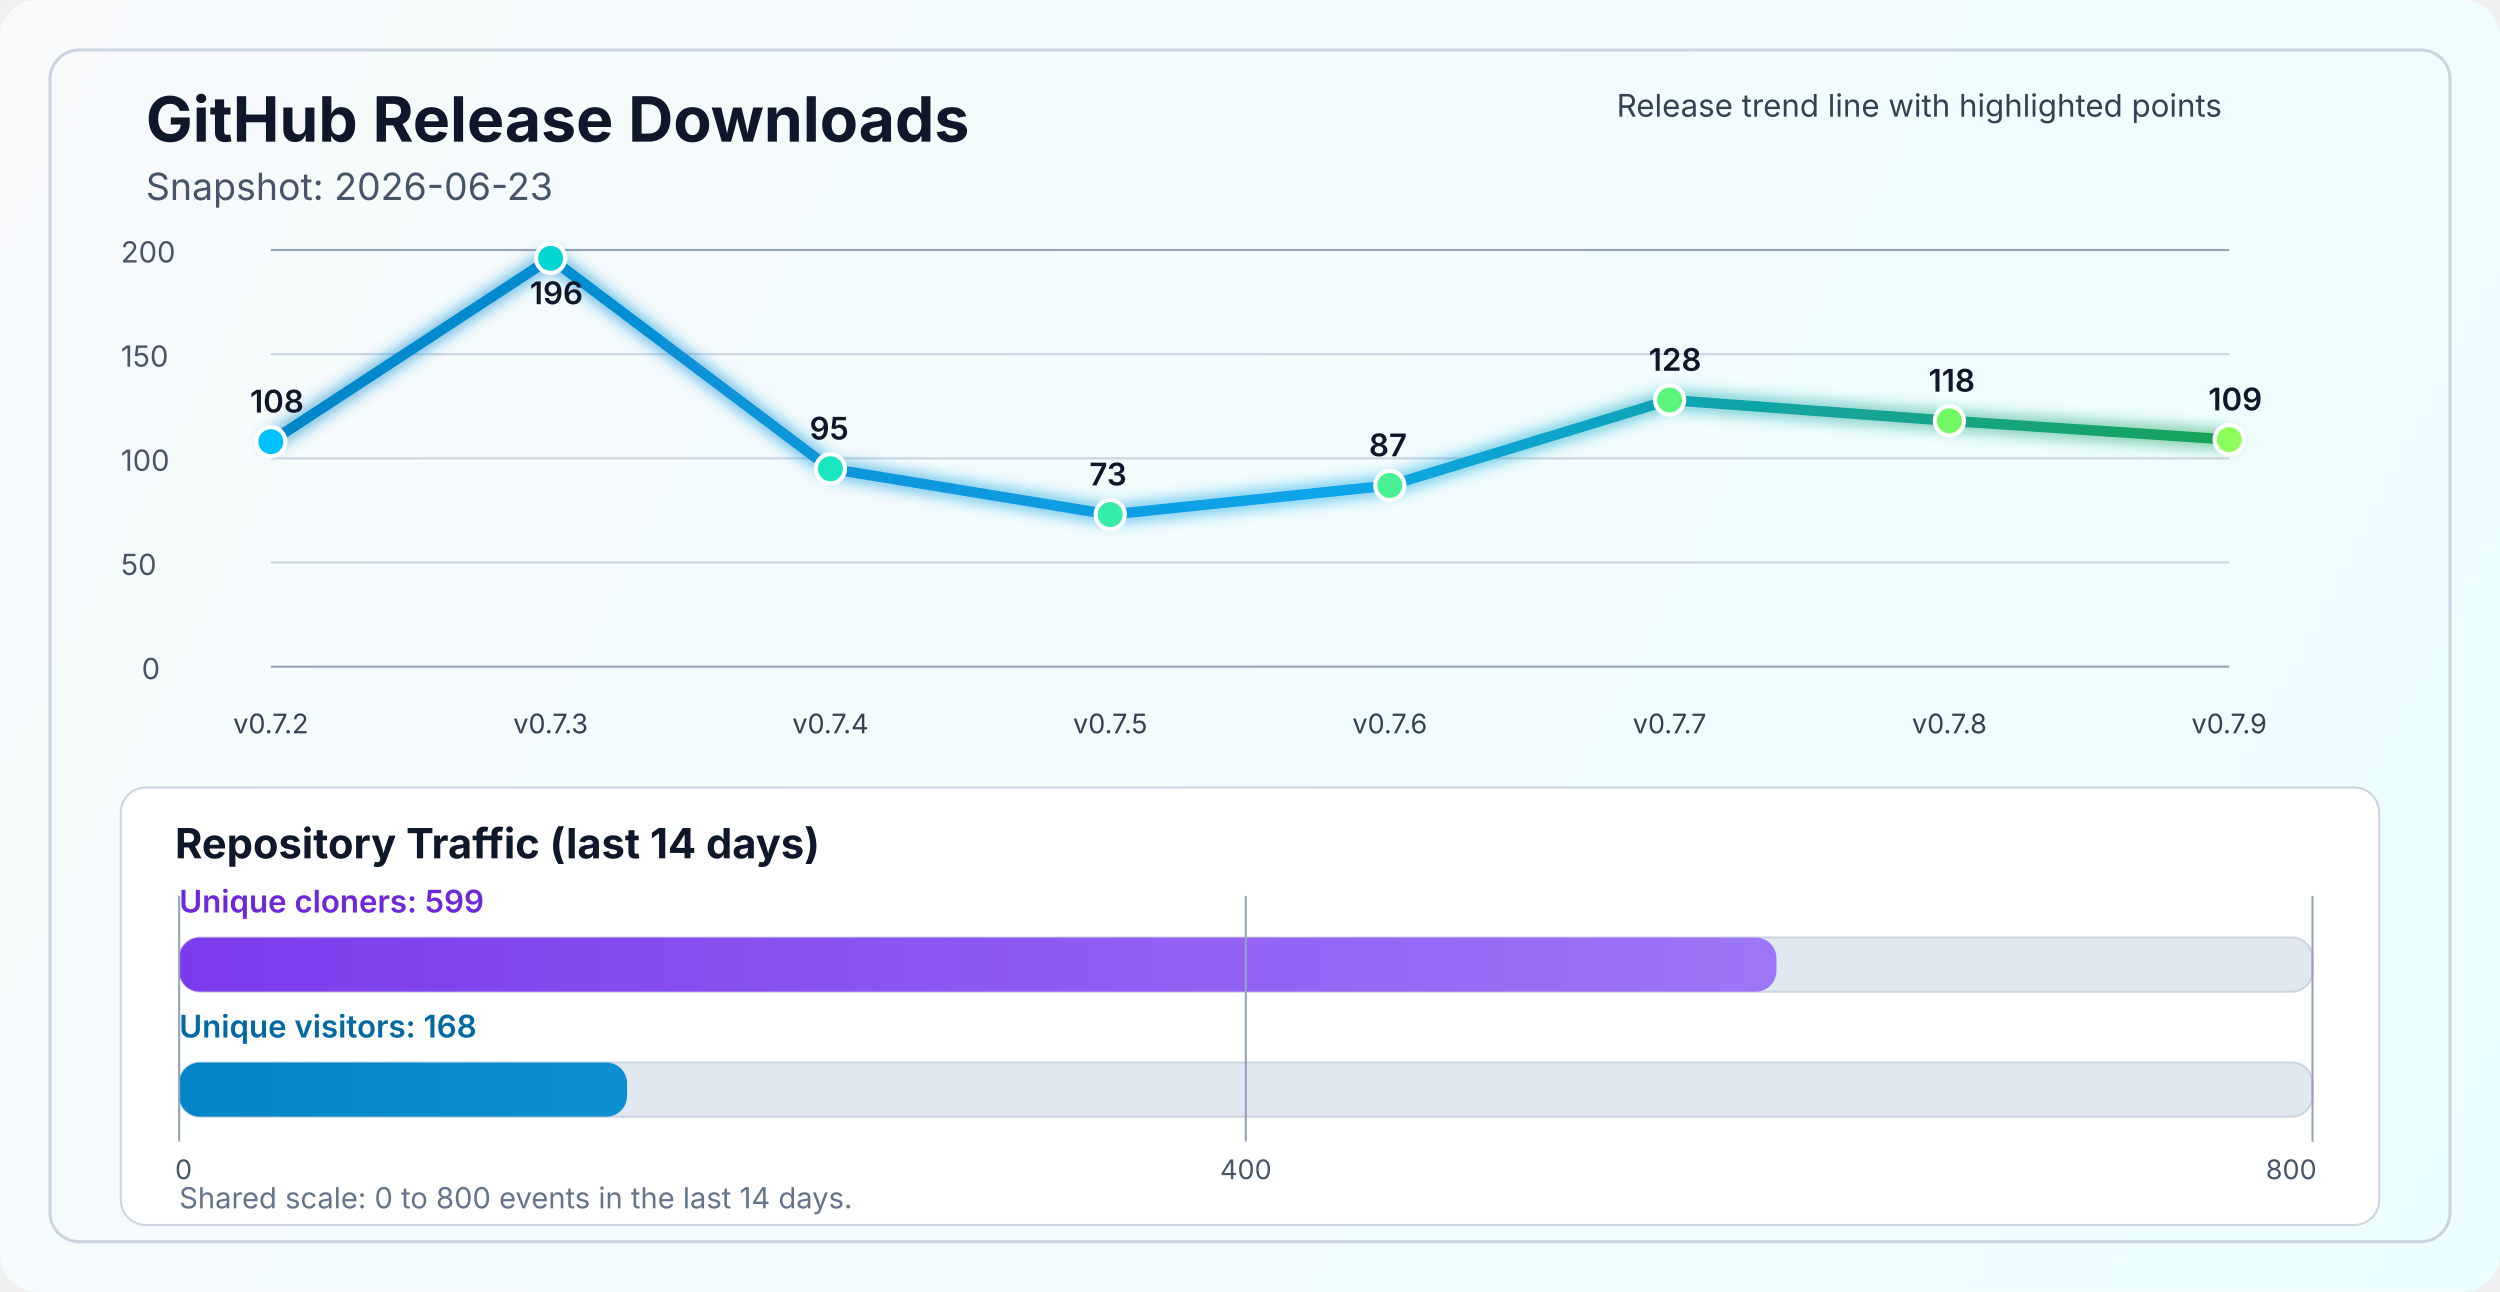
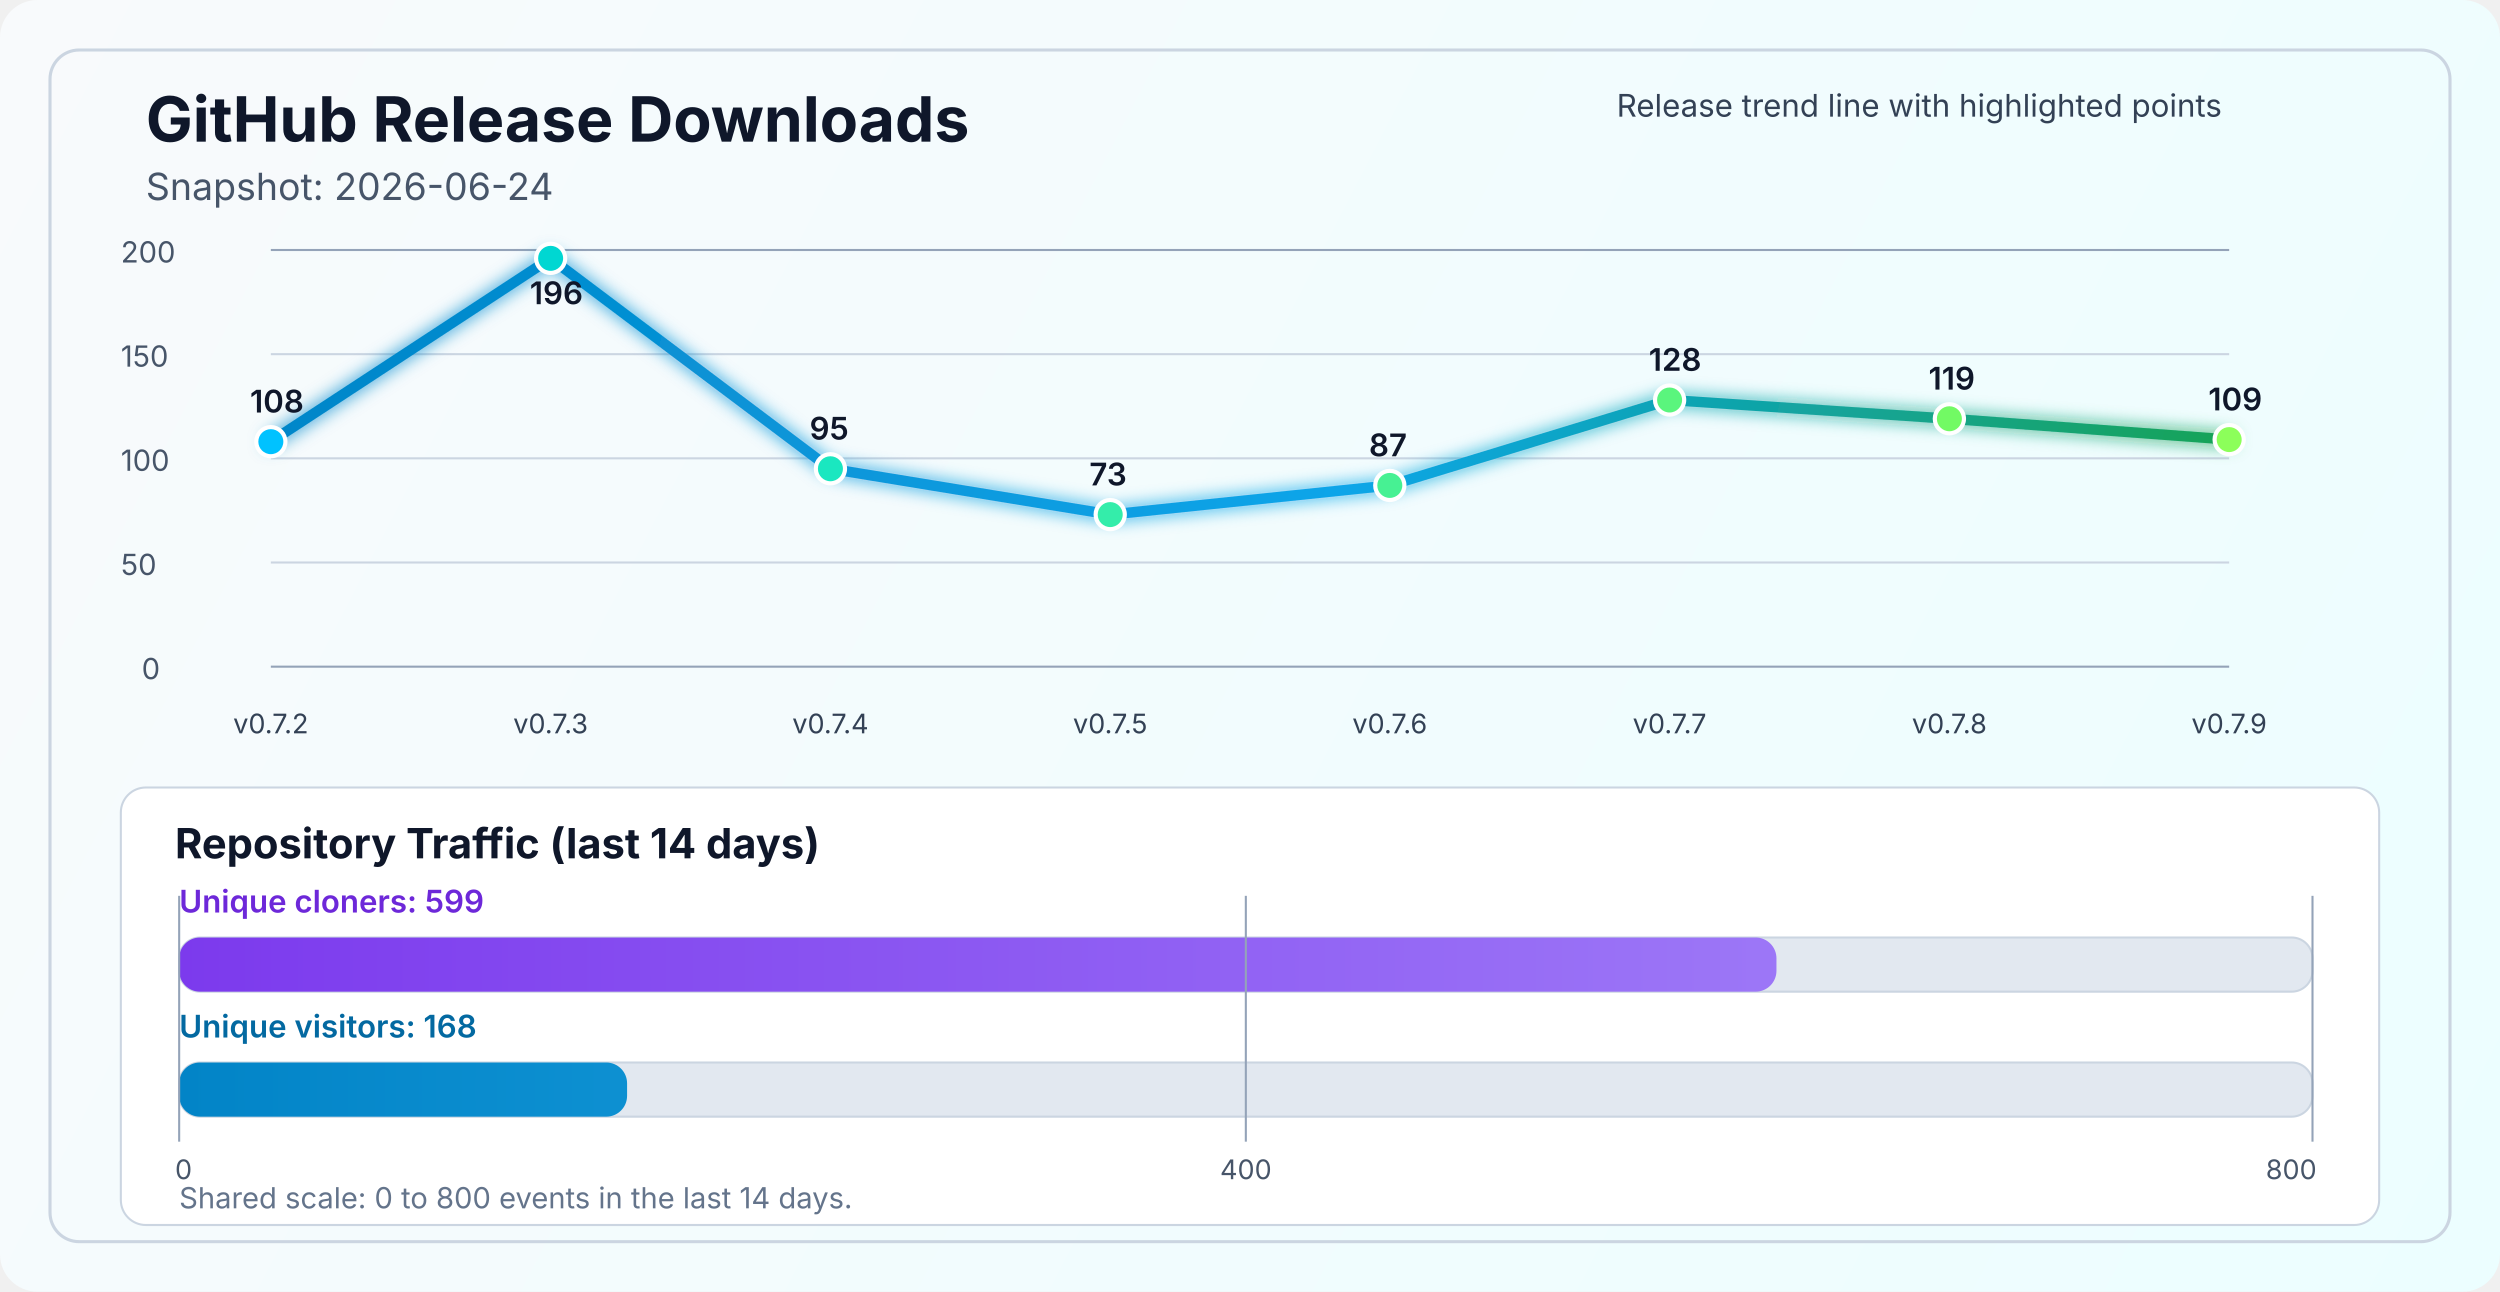
<svg xmlns="http://www.w3.org/2000/svg" width="1200" height="620" viewBox="0 0 1200 620" fill="none" role="img" aria-labelledby="title desc">
  <defs>
    <linearGradient id="bg" x1="0" y1="0" x2="1200" y2="620" gradientUnits="userSpaceOnUse">
      <stop stop-color="#F8FAFC" />
      <stop offset="1" stop-color="#ECFEFF" />
    </linearGradient>
    <linearGradient id="line" x1="130" y1="86" x2="1070" y2="340" gradientUnits="userSpaceOnUse">
      <stop stop-color="#0284C7" />
      <stop offset="0.55" stop-color="#0EA5E9" />
      <stop offset="1" stop-color="#16A34A" />
    </linearGradient>
    <linearGradient id="cloneFill" x1="86" y1="450" x2="1110" y2="450" gradientUnits="userSpaceOnUse">
      <stop stop-color="#7C3AED" />
      <stop offset="1" stop-color="#A78BFA" />
    </linearGradient>
    <linearGradient id="viewFill" x1="86" y1="482" x2="1110" y2="482" gradientUnits="userSpaceOnUse">
      <stop stop-color="#0284C7" />
      <stop offset="1" stop-color="#38BDF8" />
    </linearGradient>
    <filter id="glow" x="-50%" y="-50%" width="200%" height="200%">
      <feGaussianBlur stdDeviation="4" result="blur" />
      <feMerge>
        <feMergeNode in="blur" />
        <feMergeNode in="SourceGraphic" />
      </feMerge>
    </filter>
  </defs>
  <rect width="1200" height="620" rx="18" fill="url(#bg)" />
  <rect x="24" y="24" width="1152" height="572" rx="14" stroke="#CBD5E1" stroke-width="1.5" />
  <text x="70" y="68" fill="#0F172A" font-size="30" font-family="SF Pro Display, -apple-system, BlinkMacSystemFont, Segoe UI, sans-serif" font-weight="700">GitHub Release Downloads</text>
-   <text x="70" y="96" fill="#475569" font-size="18" font-family="SF Pro Text, -apple-system, BlinkMacSystemFont, Segoe UI, sans-serif">Snapshot: 2026-06-23</text>
+   <text x="70" y="96" fill="#475569" font-size="18" font-family="SF Pro Text, -apple-system, BlinkMacSystemFont, Segoe UI, sans-serif">Snapshot: 2026-06-24</text>
  <line x1="130" y1="320.0" x2="1070" y2="320.0" stroke="#94A3B8" stroke-width="1" />
  <line x1="130" y1="270.0" x2="1070" y2="270.0" stroke="#CBD5E1" stroke-width="1" />
  <line x1="130" y1="220.0" x2="1070" y2="220.0" stroke="#CBD5E1" stroke-width="1" />
  <line x1="130" y1="170.0" x2="1070" y2="170.0" stroke="#CBD5E1" stroke-width="1" />
  <line x1="130" y1="120.0" x2="1070" y2="120.0" stroke="#94A3B8" stroke-width="1" />
  <text x="68" y="326.0" fill="#475569" font-size="14" font-family="SF Pro Text, -apple-system, BlinkMacSystemFont, Segoe UI, sans-serif">0</text>
  <text x="58" y="276.0" fill="#475569" font-size="14" font-family="SF Pro Text, -apple-system, BlinkMacSystemFont, Segoe UI, sans-serif">50</text>
  <text x="58" y="226.0" fill="#475569" font-size="14" font-family="SF Pro Text, -apple-system, BlinkMacSystemFont, Segoe UI, sans-serif">100</text>
  <text x="58" y="176.0" fill="#475569" font-size="14" font-family="SF Pro Text, -apple-system, BlinkMacSystemFont, Segoe UI, sans-serif">150</text>
  <text x="58" y="126.0" fill="#475569" font-size="14" font-family="SF Pro Text, -apple-system, BlinkMacSystemFont, Segoe UI, sans-serif">200</text>
-   <polyline points="130.0,212.0 264.3,124.0 398.6,225.0 532.9,247.0 667.1,233.0 801.4,192.0 935.7,202.0 1070.0,211.0" fill="none" stroke="url(#line)" stroke-width="5" stroke-linecap="round" stroke-linejoin="round" filter="url(#glow)" />
+   <polyline points="130.0,212.0 264.3,124.0 398.6,225.0 532.9,247.0 667.1,233.0 801.4,192.0 935.7,201.0 1070.0,211.0" fill="none" stroke="url(#line)" stroke-width="5" stroke-linecap="round" stroke-linejoin="round" filter="url(#glow)" />
  <circle cx="130.0" cy="212.0" r="7" fill="#00C2FF" stroke="#FFFFFF" stroke-width="2" />
  <circle cx="264.3" cy="124.0" r="7" fill="#00D7D2" stroke="#FFFFFF" stroke-width="2" />
  <circle cx="398.6" cy="225.0" r="7" fill="#1AE7C0" stroke="#FFFFFF" stroke-width="2" />
  <circle cx="532.9" cy="247.0" r="7" fill="#34EDAA" stroke="#FFFFFF" stroke-width="2" />
  <circle cx="667.1" cy="233.0" r="7" fill="#47F193" stroke="#FFFFFF" stroke-width="2" />
  <circle cx="801.4" cy="192.0" r="7" fill="#5AF57D" stroke="#FFFFFF" stroke-width="2" />
-   <circle cx="935.7" cy="202.0" r="7" fill="#72FA64" stroke="#FFFFFF" stroke-width="2" />
+   <circle cx="935.7" cy="201.0" r="7" fill="#72FA64" stroke="#FFFFFF" stroke-width="2" />
  <circle cx="1070.0" cy="211.0" r="7" fill="#8CFF5A" stroke="#FFFFFF" stroke-width="2" />
  <text x="130.0" y="352" text-anchor="middle" fill="#334155" font-size="13" font-family="SF Pro Text, -apple-system, BlinkMacSystemFont, Segoe UI, sans-serif">v0.7.2</text>
  <text x="264.3" y="352" text-anchor="middle" fill="#334155" font-size="13" font-family="SF Pro Text, -apple-system, BlinkMacSystemFont, Segoe UI, sans-serif">v0.7.3</text>
  <text x="398.6" y="352" text-anchor="middle" fill="#334155" font-size="13" font-family="SF Pro Text, -apple-system, BlinkMacSystemFont, Segoe UI, sans-serif">v0.7.4</text>
  <text x="532.9" y="352" text-anchor="middle" fill="#334155" font-size="13" font-family="SF Pro Text, -apple-system, BlinkMacSystemFont, Segoe UI, sans-serif">v0.7.5</text>
  <text x="667.1" y="352" text-anchor="middle" fill="#334155" font-size="13" font-family="SF Pro Text, -apple-system, BlinkMacSystemFont, Segoe UI, sans-serif">v0.7.6</text>
  <text x="801.4" y="352" text-anchor="middle" fill="#334155" font-size="13" font-family="SF Pro Text, -apple-system, BlinkMacSystemFont, Segoe UI, sans-serif">v0.7.7</text>
  <text x="935.7" y="352" text-anchor="middle" fill="#334155" font-size="13" font-family="SF Pro Text, -apple-system, BlinkMacSystemFont, Segoe UI, sans-serif">v0.7.8</text>
  <text x="1070.0" y="352" text-anchor="middle" fill="#334155" font-size="13" font-family="SF Pro Text, -apple-system, BlinkMacSystemFont, Segoe UI, sans-serif">v0.7.9</text>
  <text x="120.0" y="198.0" fill="#0F172A" font-size="15" font-family="SF Pro Text, -apple-system, BlinkMacSystemFont, Segoe UI, sans-serif" font-weight="600">108</text>
  <text x="254.3" y="146.0" fill="#0F172A" font-size="15" font-family="SF Pro Text, -apple-system, BlinkMacSystemFont, Segoe UI, sans-serif" font-weight="600">196</text>
  <text x="388.6" y="211.0" fill="#0F172A" font-size="15" font-family="SF Pro Text, -apple-system, BlinkMacSystemFont, Segoe UI, sans-serif" font-weight="600">95</text>
  <text x="522.9" y="233.0" fill="#0F172A" font-size="15" font-family="SF Pro Text, -apple-system, BlinkMacSystemFont, Segoe UI, sans-serif" font-weight="600">73</text>
  <text x="657.1" y="219.0" fill="#0F172A" font-size="15" font-family="SF Pro Text, -apple-system, BlinkMacSystemFont, Segoe UI, sans-serif" font-weight="600">87</text>
  <text x="791.4" y="178.0" fill="#0F172A" font-size="15" font-family="SF Pro Text, -apple-system, BlinkMacSystemFont, Segoe UI, sans-serif" font-weight="600">128</text>
-   <text x="925.7" y="188.0" fill="#0F172A" font-size="15" font-family="SF Pro Text, -apple-system, BlinkMacSystemFont, Segoe UI, sans-serif" font-weight="600">118</text>
+   <text x="925.7" y="187.0" fill="#0F172A" font-size="15" font-family="SF Pro Text, -apple-system, BlinkMacSystemFont, Segoe UI, sans-serif" font-weight="600">119</text>
  <text x="1060.0" y="197.0" fill="#0F172A" font-size="15" font-family="SF Pro Text, -apple-system, BlinkMacSystemFont, Segoe UI, sans-serif" font-weight="600">109</text>
  <text x="776" y="56" fill="#334155" font-size="15" font-family="SF Pro Text, -apple-system, BlinkMacSystemFont, Segoe UI, sans-serif">Release trend line with highlighted points</text>
  <rect x="58" y="378" width="1084" height="210" rx="12" fill="#FFFFFF" stroke="#CBD5E1" stroke-width="1" />
  <text x="84" y="412" fill="#0F172A" font-size="20" font-family="SF Pro Text, -apple-system, BlinkMacSystemFont, Segoe UI, sans-serif" font-weight="700">Repository Traffic (last 14 days)</text>
  <text x="86" y="438" fill="#6D28D9" font-size="15" font-family="SF Pro Text, -apple-system, BlinkMacSystemFont, Segoe UI, sans-serif" font-weight="600">Unique cloners: 599</text>
  <rect x="86" y="450" width="1024" height="26" rx="10" fill="#E2E8F0" stroke="#CBD5E1" stroke-width="1" />
  <rect x="86" y="450" width="766.7" height="26" rx="10" fill="url(#cloneFill)" />
  <text x="86" y="498" fill="#0369A1" font-size="15" font-family="SF Pro Text, -apple-system, BlinkMacSystemFont, Segoe UI, sans-serif" font-weight="600">Unique visitors: 168</text>
  <rect x="86" y="510" width="1024" height="26" rx="10" fill="#E2E8F0" stroke="#CBD5E1" stroke-width="1" />
  <rect x="86" y="510" width="215.0" height="26" rx="10" fill="url(#viewFill)" />
  <line x1="86" y1="430" x2="86" y2="548" stroke="#94A3B8" stroke-width="1" />
  <line x1="598.0" y1="430" x2="598.0" y2="548" stroke="#94A3B8" stroke-width="1" />
  <line x1="1110" y1="430" x2="1110" y2="548" stroke="#94A3B8" stroke-width="1" />
  <text x="84" y="566" text-anchor="start" fill="#475569" font-size="13" font-family="SF Pro Text, -apple-system, BlinkMacSystemFont, Segoe UI, sans-serif">0</text>
  <text x="598.0" y="566" text-anchor="middle" fill="#475569" font-size="13" font-family="SF Pro Text, -apple-system, BlinkMacSystemFont, Segoe UI, sans-serif">400</text>
  <text x="1112" y="566" text-anchor="end" fill="#475569" font-size="13" font-family="SF Pro Text, -apple-system, BlinkMacSystemFont, Segoe UI, sans-serif">800</text>
  <text x="86" y="580" fill="#64748B" font-size="14" font-family="SF Pro Text, -apple-system, BlinkMacSystemFont, Segoe UI, sans-serif">Shared scale: 0 to 800 events in the last 14 days.</text>
</svg>
